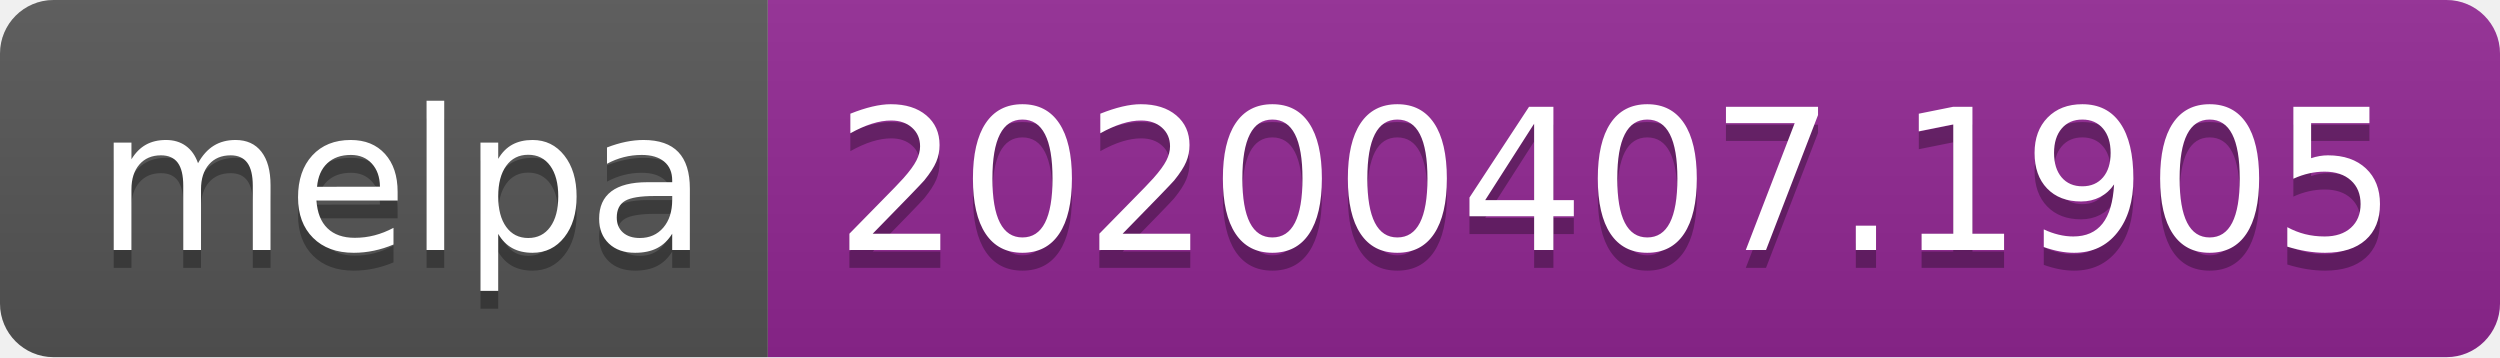
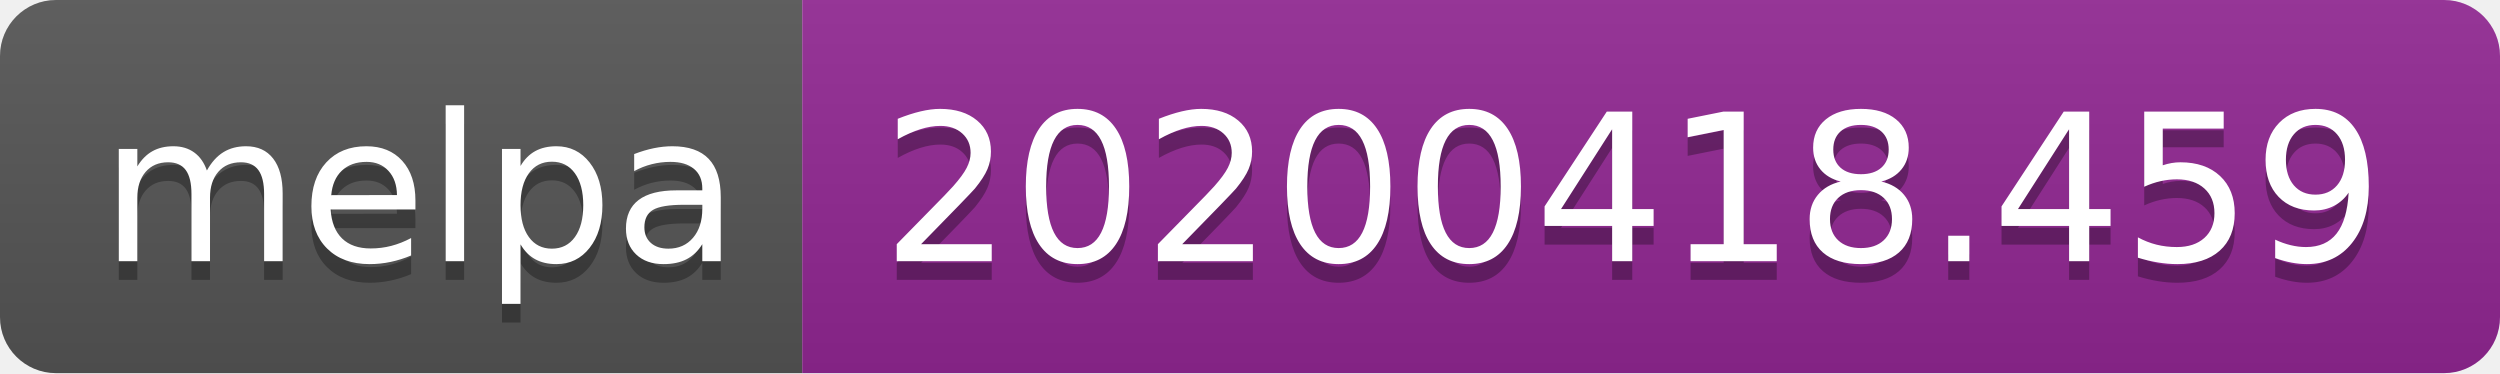
- <svg xmlns="http://www.w3.org/2000/svg" width="140" height="20">
+ <svg xmlns="http://www.w3.org/2000/svg" width="134" height="20">
  <linearGradient id="b" x2="0" y2="100%">
    <stop offset="0" stop-color="#bbb" stop-opacity=".1" />
    <stop offset="1" stop-opacity=".1" />
  </linearGradient>
  <clipPath id="a">
-     <rect width="140" height="20" rx="3" fill="#fff" />
+     <rect width="134" height="20" rx="3" fill="#fff" />
  </clipPath>
  <g clip-path="url(#a)">
    <path fill="#555" d="M0 0h43v20H0z" />
-     <path fill="#922793" d="M43 0h97v20H43z" />
-     <path fill="url(#b)" d="M0 0h140v20H0z" />
+     <path fill="#922793" d="M43 0h91v20H43z" />
+     <path fill="url(#b)" d="M0 0h134v20H0z" />
  </g>
  <g fill="#fff" text-anchor="middle" font-family="DejaVu Sans,Verdana,Geneva,sans-serif" font-size="110">
    <text x="225" y="150" fill="#010101" fill-opacity=".3" transform="scale(.1)" textLength="330">melpa</text>
    <text x="225" y="140" transform="scale(.1)" textLength="330">melpa</text>
-     <text x="905" y="150" fill="#010101" fill-opacity=".3" transform="scale(.1)" textLength="870">20200407.1905</text>
-     <text x="905" y="140" transform="scale(.1)" textLength="870">20200407.1905</text>
+     <text x="875" y="150" fill="#010101" fill-opacity=".3" transform="scale(.1)" textLength="810">20200418.459</text>
+     <text x="875" y="140" transform="scale(.1)" textLength="810">20200418.459</text>
  </g>
</svg>
